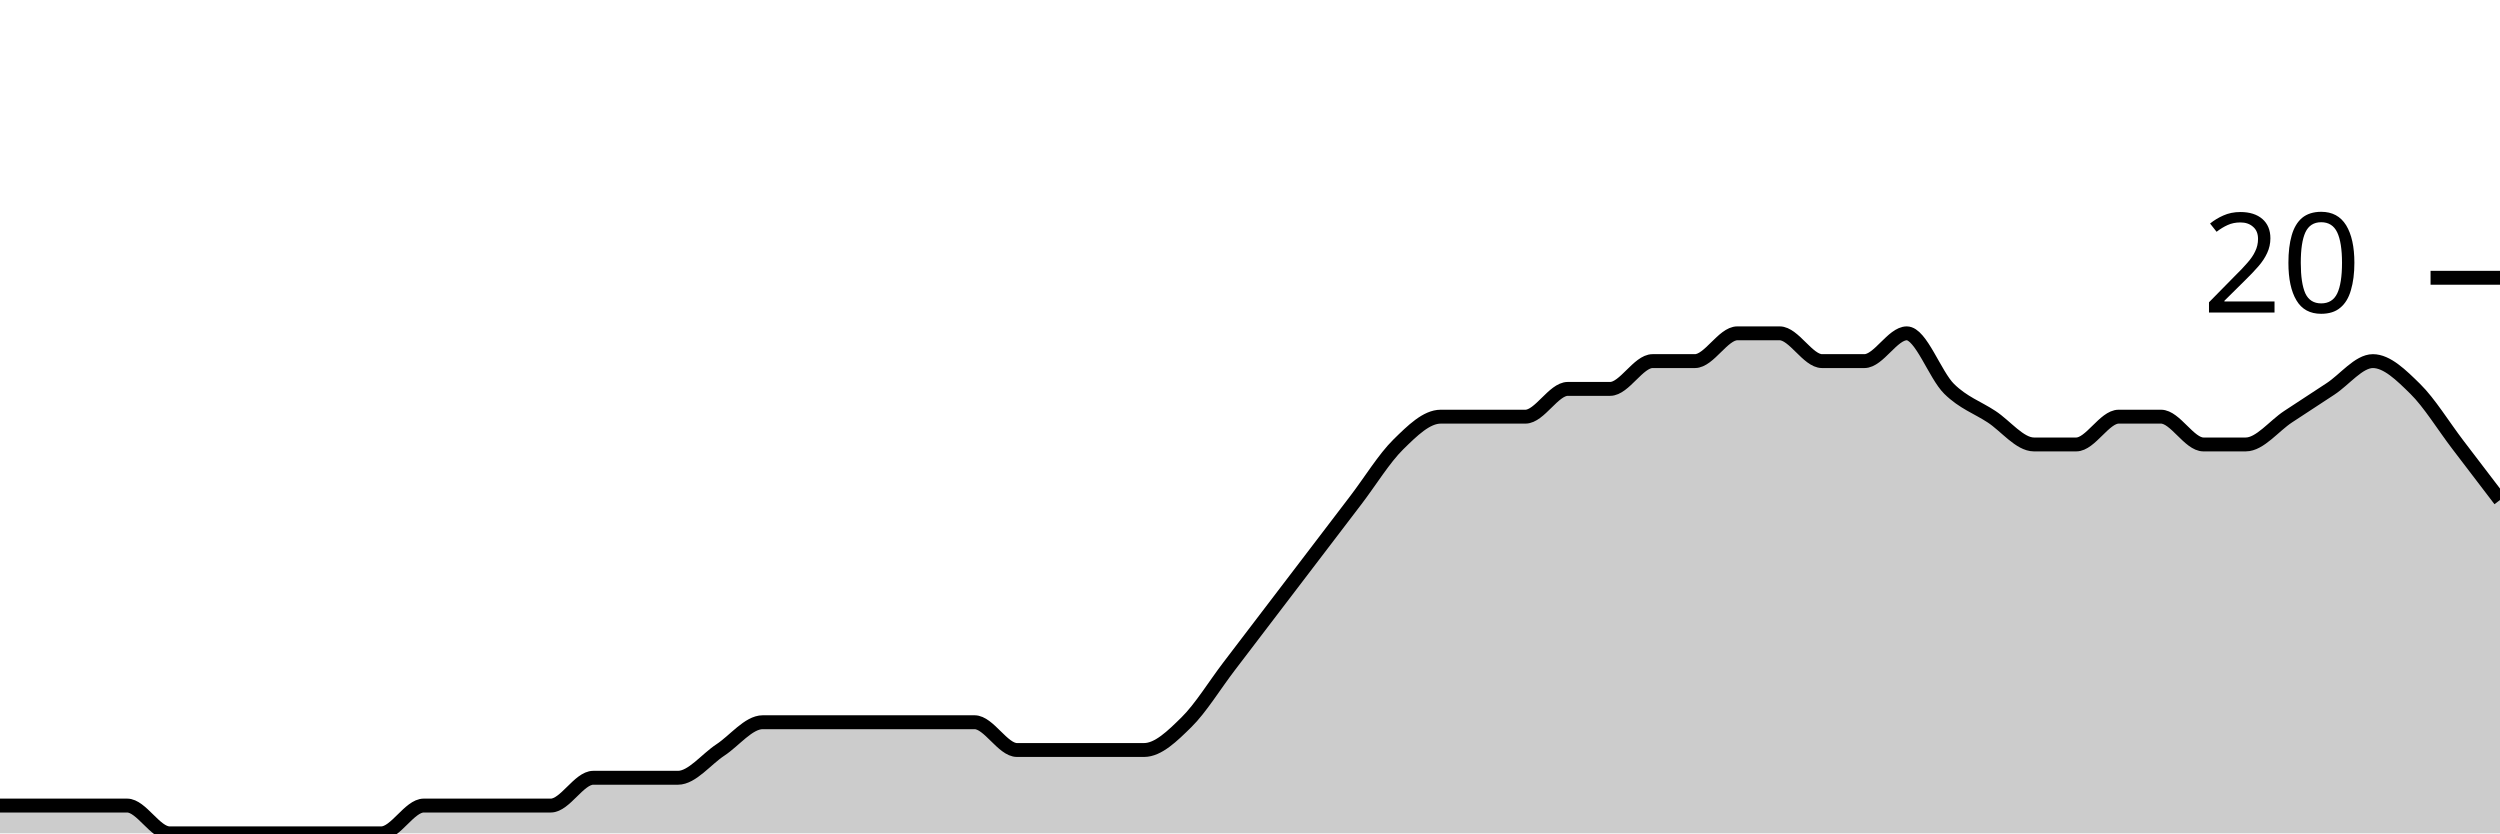
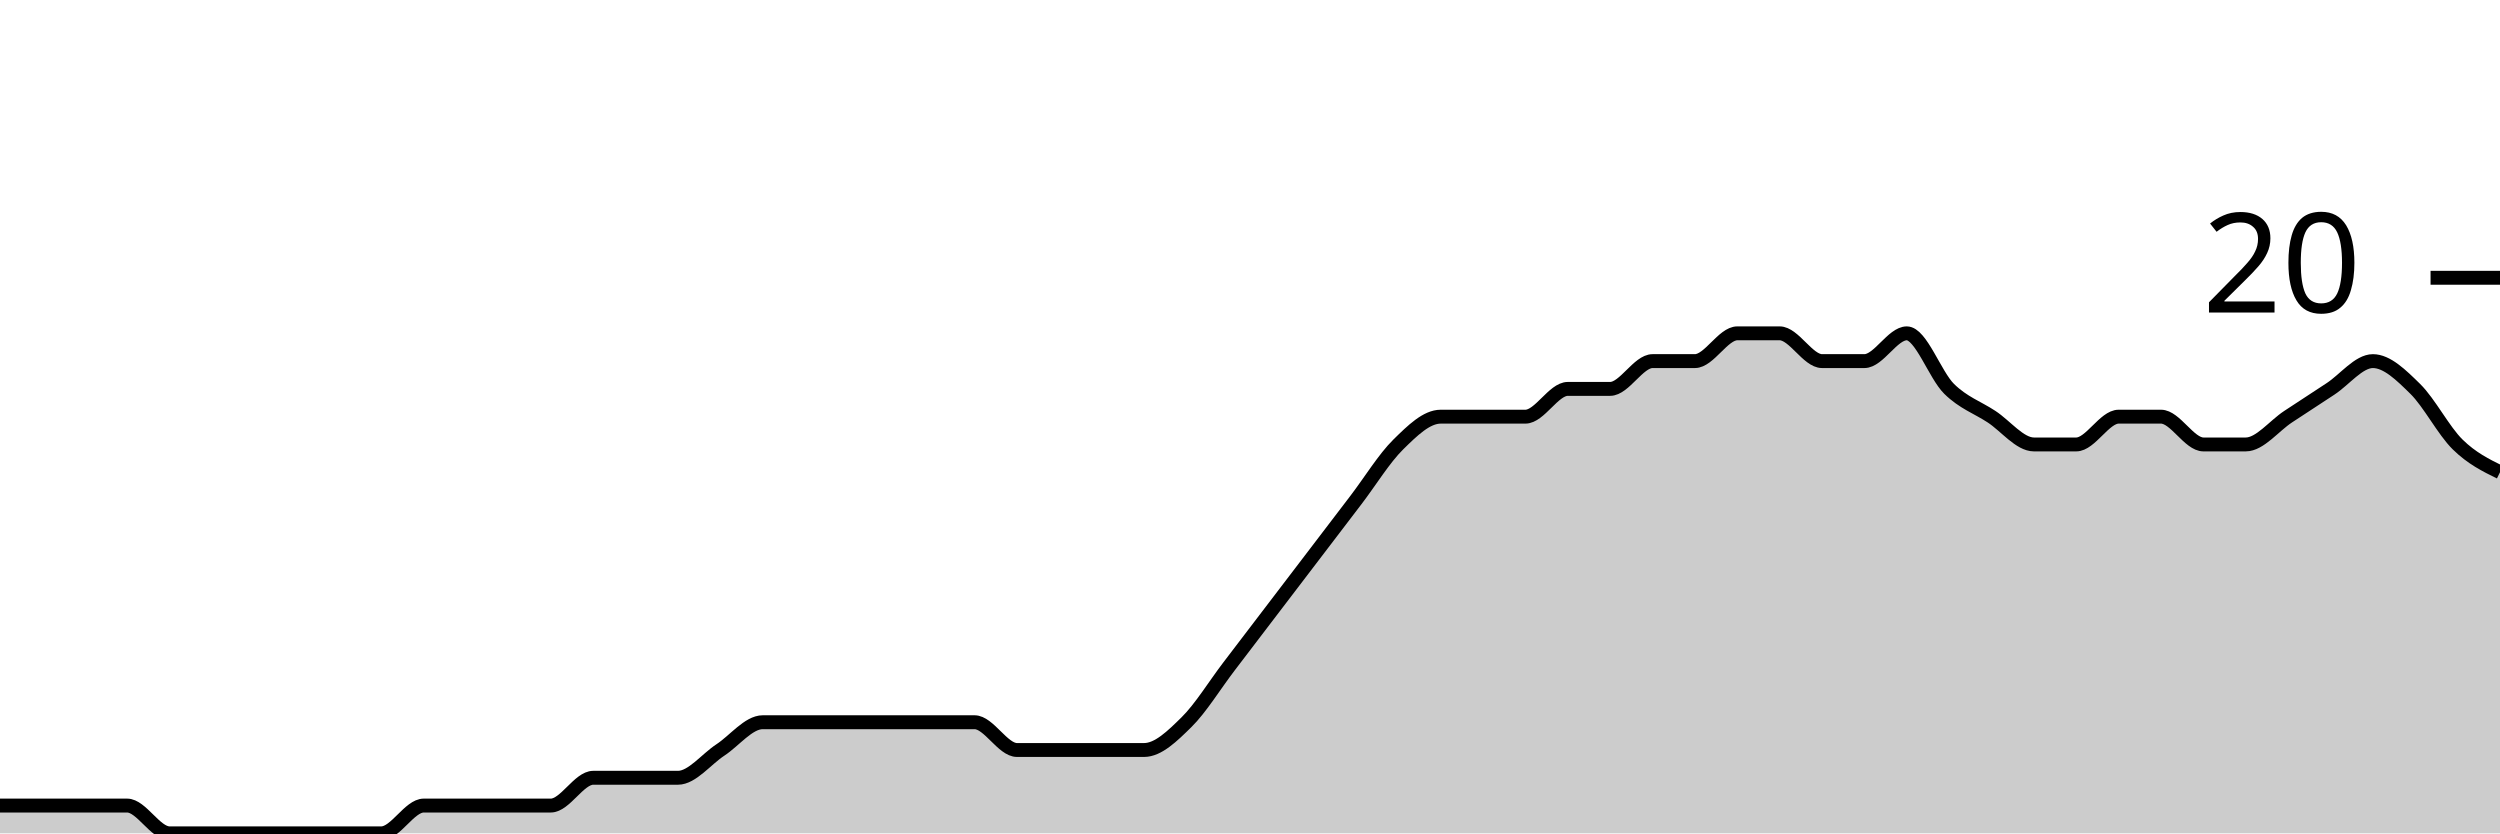
<svg xmlns="http://www.w3.org/2000/svg" viewBox="0 0 180 60">
  <g transform="translate(0,20)">
-     <path class="area" fill="rgba(0, 0, 0, 0.2)" d="M0,38C1.017,38,2.034,38,3.051,38C4.068,38,5.085,38,6.102,38C7.119,38,8.136,38,9.153,38C10.169,38,11.186,40,12.203,40C13.22,40,14.237,40,15.254,40C16.271,40,17.288,40,18.305,40C19.322,40,20.339,40,21.356,40C22.373,40,23.39,40,24.407,40C25.424,40,26.441,40,27.458,40C28.475,40,29.492,38,30.508,38C31.525,38,32.542,38,33.559,38C34.576,38,35.593,38,36.61,38C37.627,38,38.644,38,39.661,38C40.678,38,41.695,36,42.712,36C43.729,36,44.746,36,45.763,36C46.78,36,47.797,36,48.814,36C49.831,36,50.847,34.667,51.864,34C52.881,33.333,53.898,32,54.915,32C55.932,32,56.949,32,57.966,32C58.983,32,60,32,61.017,32C62.034,32,63.051,32,64.068,32C65.085,32,66.102,32,67.119,32C68.136,32,69.153,32,70.169,32C71.186,32,72.203,34,73.22,34C74.237,34,75.254,34,76.271,34C77.288,34,78.305,34,79.322,34C80.339,34,81.356,34,82.373,34C83.39,34,84.407,33,85.424,32C86.441,31,87.458,29.333,88.475,28C89.492,26.667,90.508,25.333,91.525,24C92.542,22.667,93.559,21.333,94.576,20C95.593,18.667,96.61,17.333,97.627,16C98.644,14.667,99.661,13,100.678,12C101.695,11,102.712,10,103.729,10C104.746,10,105.763,10,106.78,10C107.797,10,108.814,10,109.831,10C110.847,10,111.864,8,112.881,8C113.898,8,114.915,8,115.932,8C116.949,8,117.966,6,118.983,6C120,6,121.017,6,122.034,6C123.051,6,124.068,4,125.085,4C126.102,4,127.119,4,128.136,4C129.153,4,130.169,6,131.186,6C132.203,6,133.22,6,134.237,6C135.254,6,136.271,4,137.288,4C138.305,4,139.322,7,140.339,8C141.356,9,142.373,9.333,143.39,10C144.407,10.667,145.424,12,146.441,12C147.458,12,148.475,12,149.492,12C150.508,12,151.525,10,152.542,10C153.559,10,154.576,10,155.593,10C156.61,10,157.627,12,158.644,12C159.661,12,160.678,12,161.695,12C162.712,12,163.729,10.667,164.746,10C165.763,9.333,166.78,8.667,167.797,8C168.814,7.333,169.831,6,170.847,6C171.864,6,172.881,7,173.898,8C174.915,9,175.932,10.667,176.949,12C177.966,13.333,178.983,14.667,180,16L180,40C178.983,40,177.966,40,176.949,40C175.932,40,174.915,40,173.898,40C172.881,40,171.864,40,170.847,40C169.831,40,168.814,40,167.797,40C166.78,40,165.763,40,164.746,40C163.729,40,162.712,40,161.695,40C160.678,40,159.661,40,158.644,40C157.627,40,156.61,40,155.593,40C154.576,40,153.559,40,152.542,40C151.525,40,150.508,40,149.492,40C148.475,40,147.458,40,146.441,40C145.424,40,144.407,40,143.39,40C142.373,40,141.356,40,140.339,40C139.322,40,138.305,40,137.288,40C136.271,40,135.254,40,134.237,40C133.22,40,132.203,40,131.186,40C130.169,40,129.153,40,128.136,40C127.119,40,126.102,40,125.085,40C124.068,40,123.051,40,122.034,40C121.017,40,120,40,118.983,40C117.966,40,116.949,40,115.932,40C114.915,40,113.898,40,112.881,40C111.864,40,110.847,40,109.831,40C108.814,40,107.797,40,106.78,40C105.763,40,104.746,40,103.729,40C102.712,40,101.695,40,100.678,40C99.661,40,98.644,40,97.627,40C96.61,40,95.593,40,94.576,40C93.559,40,92.542,40,91.525,40C90.508,40,89.492,40,88.475,40C87.458,40,86.441,40,85.424,40C84.407,40,83.39,40,82.373,40C81.356,40,80.339,40,79.322,40C78.305,40,77.288,40,76.271,40C75.254,40,74.237,40,73.22,40C72.203,40,71.186,40,70.169,40C69.153,40,68.136,40,67.119,40C66.102,40,65.085,40,64.068,40C63.051,40,62.034,40,61.017,40C60,40,58.983,40,57.966,40C56.949,40,55.932,40,54.915,40C53.898,40,52.881,40,51.864,40C50.847,40,49.831,40,48.814,40C47.797,40,46.78,40,45.763,40C44.746,40,43.729,40,42.712,40C41.695,40,40.678,40,39.661,40C38.644,40,37.627,40,36.61,40C35.593,40,34.576,40,33.559,40C32.542,40,31.525,40,30.508,40C29.492,40,28.475,40,27.458,40C26.441,40,25.424,40,24.407,40C23.39,40,22.373,40,21.356,40C20.339,40,19.322,40,18.305,40C17.288,40,16.271,40,15.254,40C14.237,40,13.22,40,12.203,40C11.186,40,10.169,40,9.153,40C8.136,40,7.119,40,6.102,40C5.085,40,4.068,40,3.051,40C2.034,40,1.017,40,0,40Z" />
-     <path class="line" stroke="black" fill="none" d="M0,38C1.017,38,2.034,38,3.051,38C4.068,38,5.085,38,6.102,38C7.119,38,8.136,38,9.153,38C10.169,38,11.186,40,12.203,40C13.22,40,14.237,40,15.254,40C16.271,40,17.288,40,18.305,40C19.322,40,20.339,40,21.356,40C22.373,40,23.39,40,24.407,40C25.424,40,26.441,40,27.458,40C28.475,40,29.492,38,30.508,38C31.525,38,32.542,38,33.559,38C34.576,38,35.593,38,36.61,38C37.627,38,38.644,38,39.661,38C40.678,38,41.695,36,42.712,36C43.729,36,44.746,36,45.763,36C46.78,36,47.797,36,48.814,36C49.831,36,50.847,34.667,51.864,34C52.881,33.333,53.898,32,54.915,32C55.932,32,56.949,32,57.966,32C58.983,32,60,32,61.017,32C62.034,32,63.051,32,64.068,32C65.085,32,66.102,32,67.119,32C68.136,32,69.153,32,70.169,32C71.186,32,72.203,34,73.22,34C74.237,34,75.254,34,76.271,34C77.288,34,78.305,34,79.322,34C80.339,34,81.356,34,82.373,34C83.39,34,84.407,33,85.424,32C86.441,31,87.458,29.333,88.475,28C89.492,26.667,90.508,25.333,91.525,24C92.542,22.667,93.559,21.333,94.576,20C95.593,18.667,96.61,17.333,97.627,16C98.644,14.667,99.661,13,100.678,12C101.695,11,102.712,10,103.729,10C104.746,10,105.763,10,106.78,10C107.797,10,108.814,10,109.831,10C110.847,10,111.864,8,112.881,8C113.898,8,114.915,8,115.932,8C116.949,8,117.966,6,118.983,6C120,6,121.017,6,122.034,6C123.051,6,124.068,4,125.085,4C126.102,4,127.119,4,128.136,4C129.153,4,130.169,6,131.186,6C132.203,6,133.22,6,134.237,6C135.254,6,136.271,4,137.288,4C138.305,4,139.322,7,140.339,8C141.356,9,142.373,9.333,143.39,10C144.407,10.667,145.424,12,146.441,12C147.458,12,148.475,12,149.492,12C150.508,12,151.525,10,152.542,10C153.559,10,154.576,10,155.593,10C156.61,10,157.627,12,158.644,12C159.661,12,160.678,12,161.695,12C162.712,12,163.729,10.667,164.746,10C165.763,9.333,166.78,8.667,167.797,8C168.814,7.333,169.831,6,170.847,6C171.864,6,172.881,7,173.898,8C174.915,9,175.932,10.667,176.949,12C177.966,13.333,178.983,14.667,180,16" />
+     <path class="area" fill="rgba(0, 0, 0, 0.2)" d="M0,38C1.017,38,2.034,38,3.051,38C4.068,38,5.085,38,6.102,38C7.119,38,8.136,38,9.153,38C10.169,38,11.186,40,12.203,40C13.22,40,14.237,40,15.254,40C16.271,40,17.288,40,18.305,40C19.322,40,20.339,40,21.356,40C22.373,40,23.39,40,24.407,40C25.424,40,26.441,40,27.458,40C28.475,40,29.492,38,30.508,38C31.525,38,32.542,38,33.559,38C34.576,38,35.593,38,36.61,38C37.627,38,38.644,38,39.661,38C40.678,38,41.695,36,42.712,36C43.729,36,44.746,36,45.763,36C46.78,36,47.797,36,48.814,36C49.831,36,50.847,34.667,51.864,34C52.881,33.333,53.898,32,54.915,32C55.932,32,56.949,32,57.966,32C58.983,32,60,32,61.017,32C62.034,32,63.051,32,64.068,32C65.085,32,66.102,32,67.119,32C68.136,32,69.153,32,70.169,32C71.186,32,72.203,34,73.22,34C74.237,34,75.254,34,76.271,34C77.288,34,78.305,34,79.322,34C80.339,34,81.356,34,82.373,34C83.39,34,84.407,33,85.424,32C86.441,31,87.458,29.333,88.475,28C89.492,26.667,90.508,25.333,91.525,24C92.542,22.667,93.559,21.333,94.576,20C95.593,18.667,96.61,17.333,97.627,16C98.644,14.667,99.661,13,100.678,12C101.695,11,102.712,10,103.729,10C104.746,10,105.763,10,106.78,10C107.797,10,108.814,10,109.831,10C110.847,10,111.864,8,112.881,8C113.898,8,114.915,8,115.932,8C116.949,8,117.966,6,118.983,6C120,6,121.017,6,122.034,6C123.051,6,124.068,4,125.085,4C126.102,4,127.119,4,128.136,4C129.153,4,130.169,6,131.186,6C132.203,6,133.22,6,134.237,6C135.254,6,136.271,4,137.288,4C138.305,4,139.322,7,140.339,8C141.356,9,142.373,9.333,143.39,10C144.407,10.667,145.424,12,146.441,12C147.458,12,148.475,12,149.492,12C150.508,12,151.525,10,152.542,10C153.559,10,154.576,10,155.593,10C156.61,10,157.627,12,158.644,12C159.661,12,160.678,12,161.695,12C162.712,12,163.729,10.667,164.746,10C165.763,9.333,166.78,8.667,167.797,8C168.814,7.333,169.831,6,170.847,6C171.864,6,172.881,7,173.898,8C174.915,9,175.932,11,176.949,12C177.966,13,178.983,13.5,180,14L180,40C178.983,40,177.966,40,176.949,40C175.932,40,174.915,40,173.898,40C172.881,40,171.864,40,170.847,40C169.831,40,168.814,40,167.797,40C166.78,40,165.763,40,164.746,40C163.729,40,162.712,40,161.695,40C160.678,40,159.661,40,158.644,40C157.627,40,156.61,40,155.593,40C154.576,40,153.559,40,152.542,40C151.525,40,150.508,40,149.492,40C148.475,40,147.458,40,146.441,40C145.424,40,144.407,40,143.39,40C142.373,40,141.356,40,140.339,40C139.322,40,138.305,40,137.288,40C136.271,40,135.254,40,134.237,40C133.22,40,132.203,40,131.186,40C130.169,40,129.153,40,128.136,40C127.119,40,126.102,40,125.085,40C124.068,40,123.051,40,122.034,40C121.017,40,120,40,118.983,40C117.966,40,116.949,40,115.932,40C114.915,40,113.898,40,112.881,40C111.864,40,110.847,40,109.831,40C108.814,40,107.797,40,106.78,40C105.763,40,104.746,40,103.729,40C102.712,40,101.695,40,100.678,40C99.661,40,98.644,40,97.627,40C96.61,40,95.593,40,94.576,40C93.559,40,92.542,40,91.525,40C90.508,40,89.492,40,88.475,40C87.458,40,86.441,40,85.424,40C84.407,40,83.39,40,82.373,40C81.356,40,80.339,40,79.322,40C78.305,40,77.288,40,76.271,40C75.254,40,74.237,40,73.22,40C72.203,40,71.186,40,70.169,40C69.153,40,68.136,40,67.119,40C66.102,40,65.085,40,64.068,40C63.051,40,62.034,40,61.017,40C60,40,58.983,40,57.966,40C56.949,40,55.932,40,54.915,40C53.898,40,52.881,40,51.864,40C50.847,40,49.831,40,48.814,40C47.797,40,46.78,40,45.763,40C44.746,40,43.729,40,42.712,40C41.695,40,40.678,40,39.661,40C38.644,40,37.627,40,36.61,40C35.593,40,34.576,40,33.559,40C32.542,40,31.525,40,30.508,40C29.492,40,28.475,40,27.458,40C26.441,40,25.424,40,24.407,40C23.39,40,22.373,40,21.356,40C20.339,40,19.322,40,18.305,40C17.288,40,16.271,40,15.254,40C14.237,40,13.22,40,12.203,40C11.186,40,10.169,40,9.153,40C8.136,40,7.119,40,6.102,40C5.085,40,4.068,40,3.051,40C2.034,40,1.017,40,0,40Z" />
+     <path class="line" stroke="black" fill="none" d="M0,38C1.017,38,2.034,38,3.051,38C4.068,38,5.085,38,6.102,38C7.119,38,8.136,38,9.153,38C10.169,38,11.186,40,12.203,40C13.22,40,14.237,40,15.254,40C16.271,40,17.288,40,18.305,40C19.322,40,20.339,40,21.356,40C22.373,40,23.39,40,24.407,40C25.424,40,26.441,40,27.458,40C28.475,40,29.492,38,30.508,38C31.525,38,32.542,38,33.559,38C34.576,38,35.593,38,36.61,38C37.627,38,38.644,38,39.661,38C40.678,38,41.695,36,42.712,36C43.729,36,44.746,36,45.763,36C46.78,36,47.797,36,48.814,36C49.831,36,50.847,34.667,51.864,34C52.881,33.333,53.898,32,54.915,32C55.932,32,56.949,32,57.966,32C58.983,32,60,32,61.017,32C62.034,32,63.051,32,64.068,32C65.085,32,66.102,32,67.119,32C68.136,32,69.153,32,70.169,32C71.186,32,72.203,34,73.22,34C74.237,34,75.254,34,76.271,34C77.288,34,78.305,34,79.322,34C80.339,34,81.356,34,82.373,34C83.39,34,84.407,33,85.424,32C86.441,31,87.458,29.333,88.475,28C89.492,26.667,90.508,25.333,91.525,24C92.542,22.667,93.559,21.333,94.576,20C95.593,18.667,96.61,17.333,97.627,16C98.644,14.667,99.661,13,100.678,12C101.695,11,102.712,10,103.729,10C104.746,10,105.763,10,106.78,10C107.797,10,108.814,10,109.831,10C110.847,10,111.864,8,112.881,8C113.898,8,114.915,8,115.932,8C116.949,8,117.966,6,118.983,6C120,6,121.017,6,122.034,6C123.051,6,124.068,4,125.085,4C126.102,4,127.119,4,128.136,4C129.153,4,130.169,6,131.186,6C132.203,6,133.22,6,134.237,6C135.254,6,136.271,4,137.288,4C138.305,4,139.322,7,140.339,8C141.356,9,142.373,9.333,143.39,10C144.407,10.667,145.424,12,146.441,12C147.458,12,148.475,12,149.492,12C150.508,12,151.525,10,152.542,10C153.559,10,154.576,10,155.593,10C156.61,10,157.627,12,158.644,12C159.661,12,160.678,12,161.695,12C162.712,12,163.729,10.667,164.746,10C165.763,9.333,166.78,8.667,167.797,8C168.814,7.333,169.831,6,170.847,6C171.864,6,172.881,7,173.898,8C174.915,9,175.932,11,176.949,12C177.966,13,178.983,13.5,180,14" />
    <path class="axis-ceiling" stroke-width="1" stroke="black" fill="none" d="M175,0L180,0" />
    <text class="axis-ceiling-label" font-family="sans-serif" text-anchor="end" font-size="10px" x="170" y="2.5">20</text>
  </g>
</svg>
